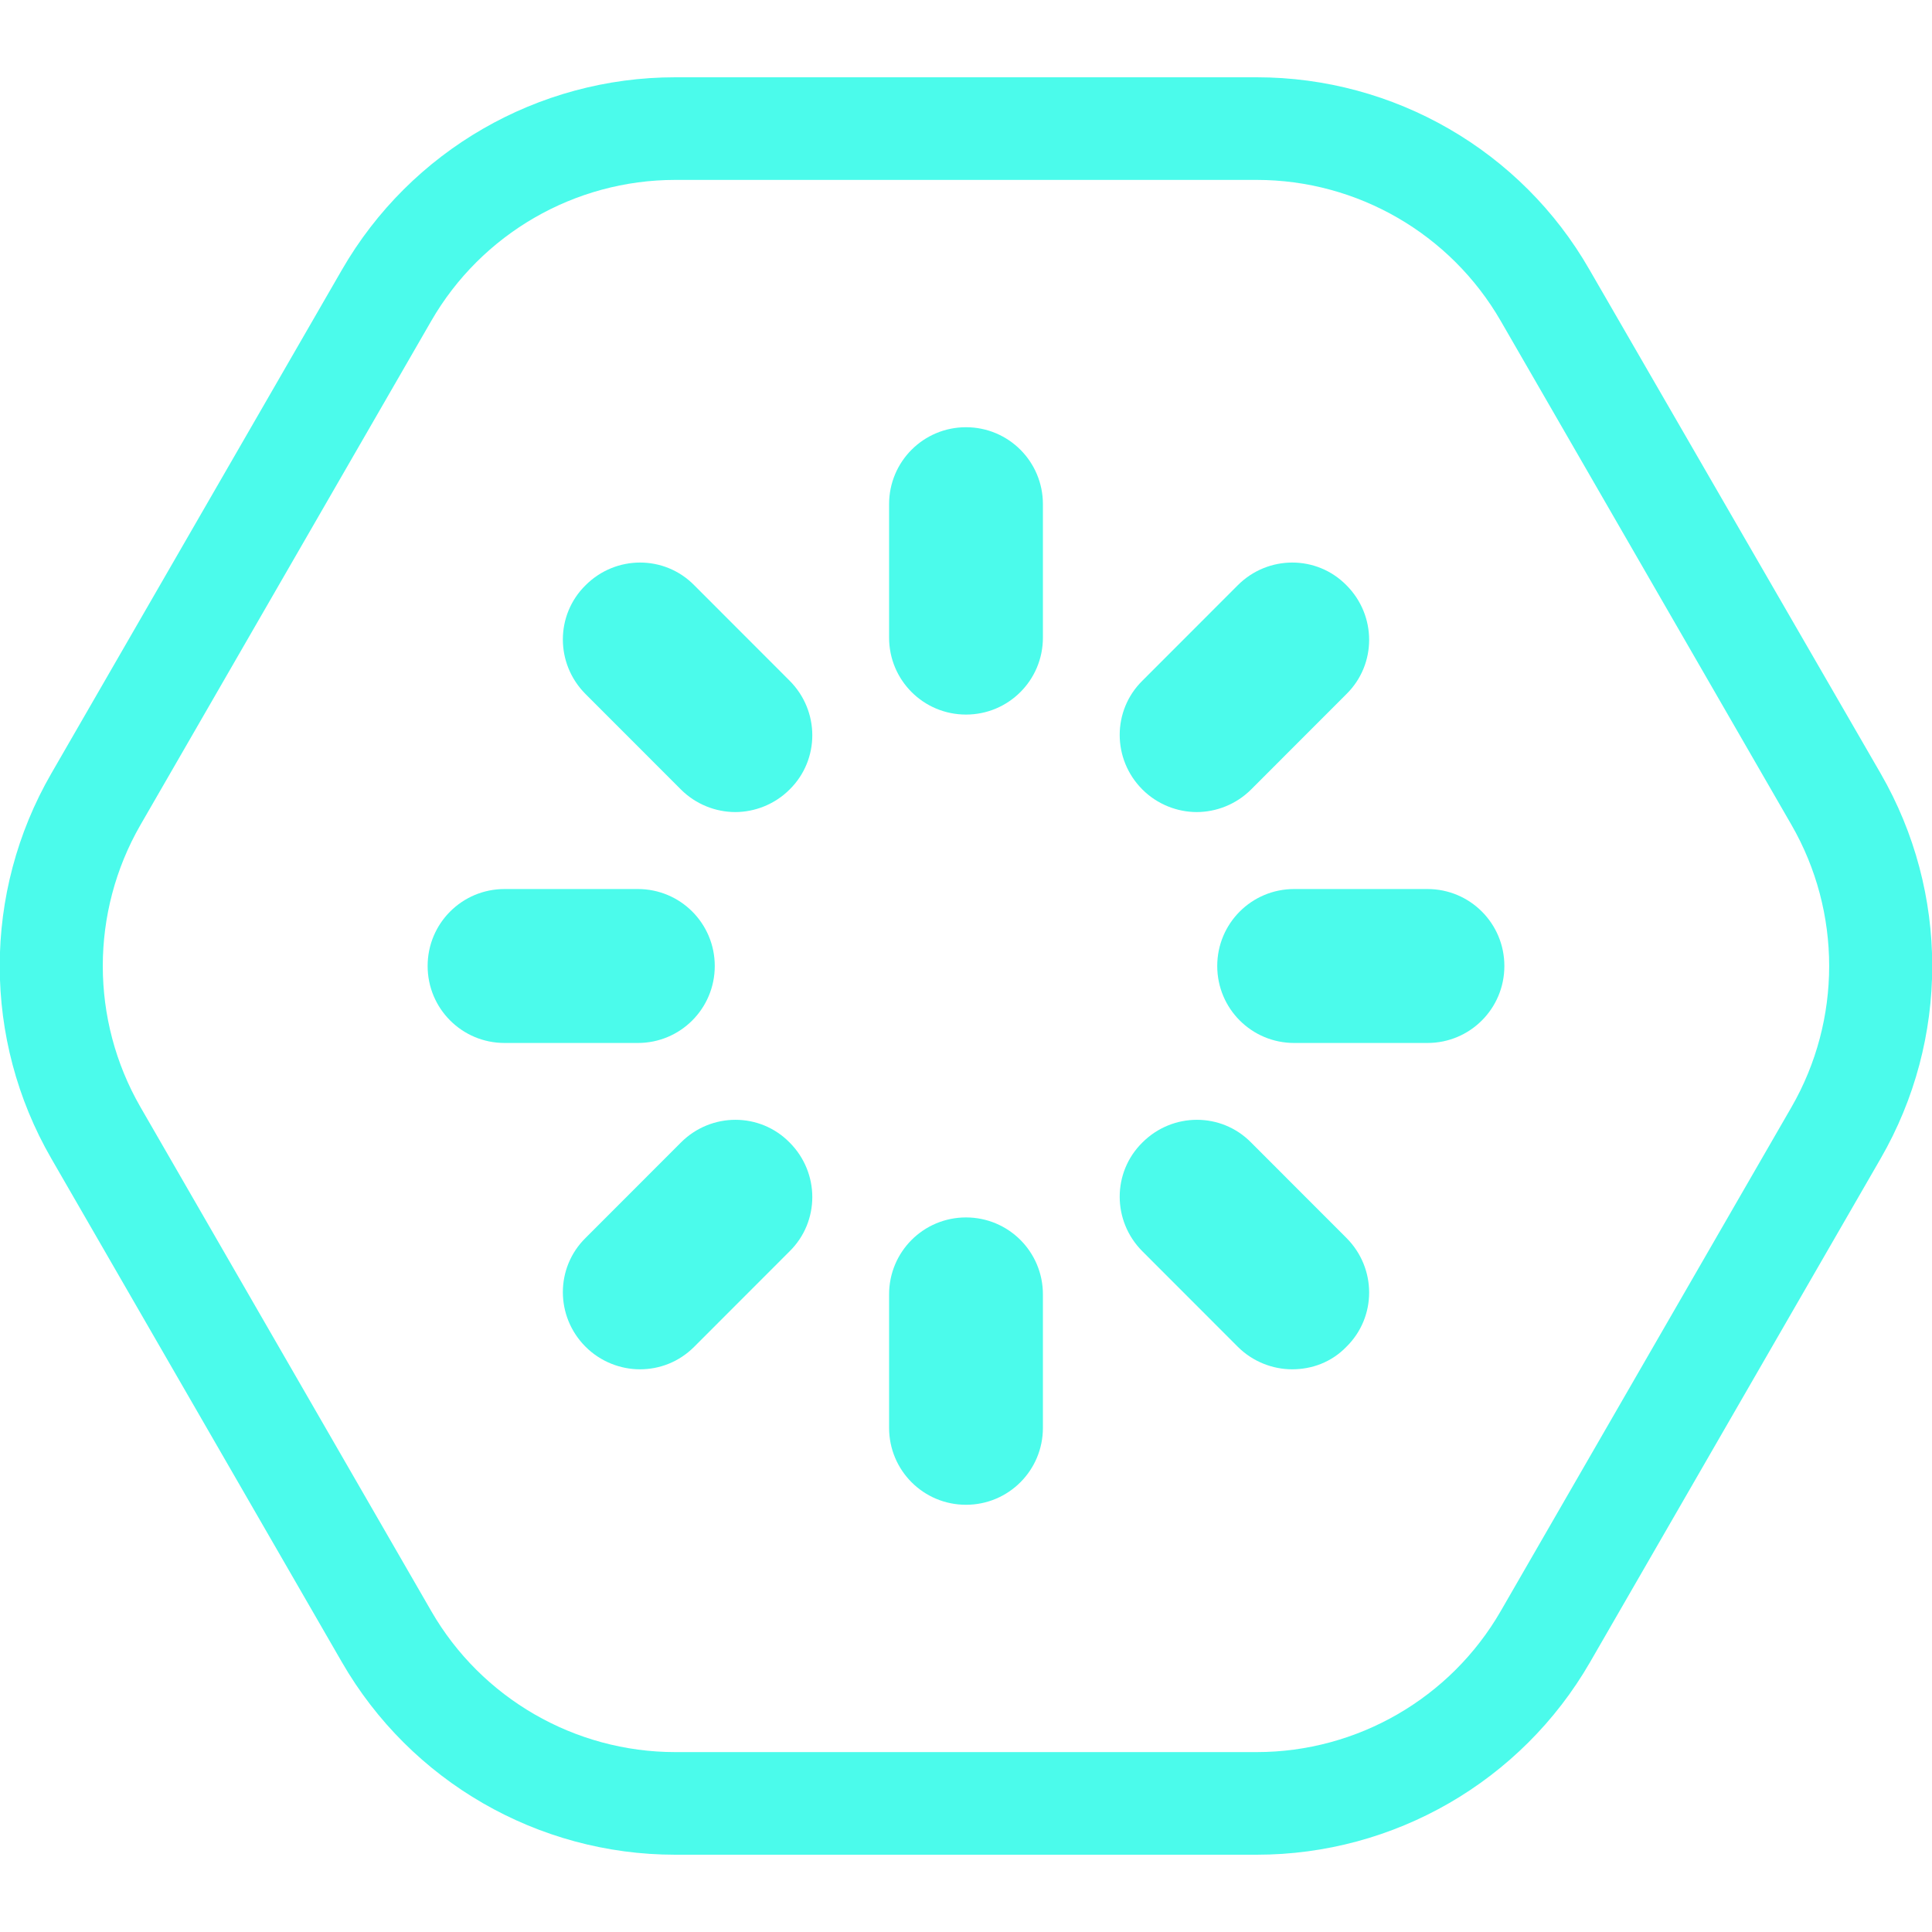
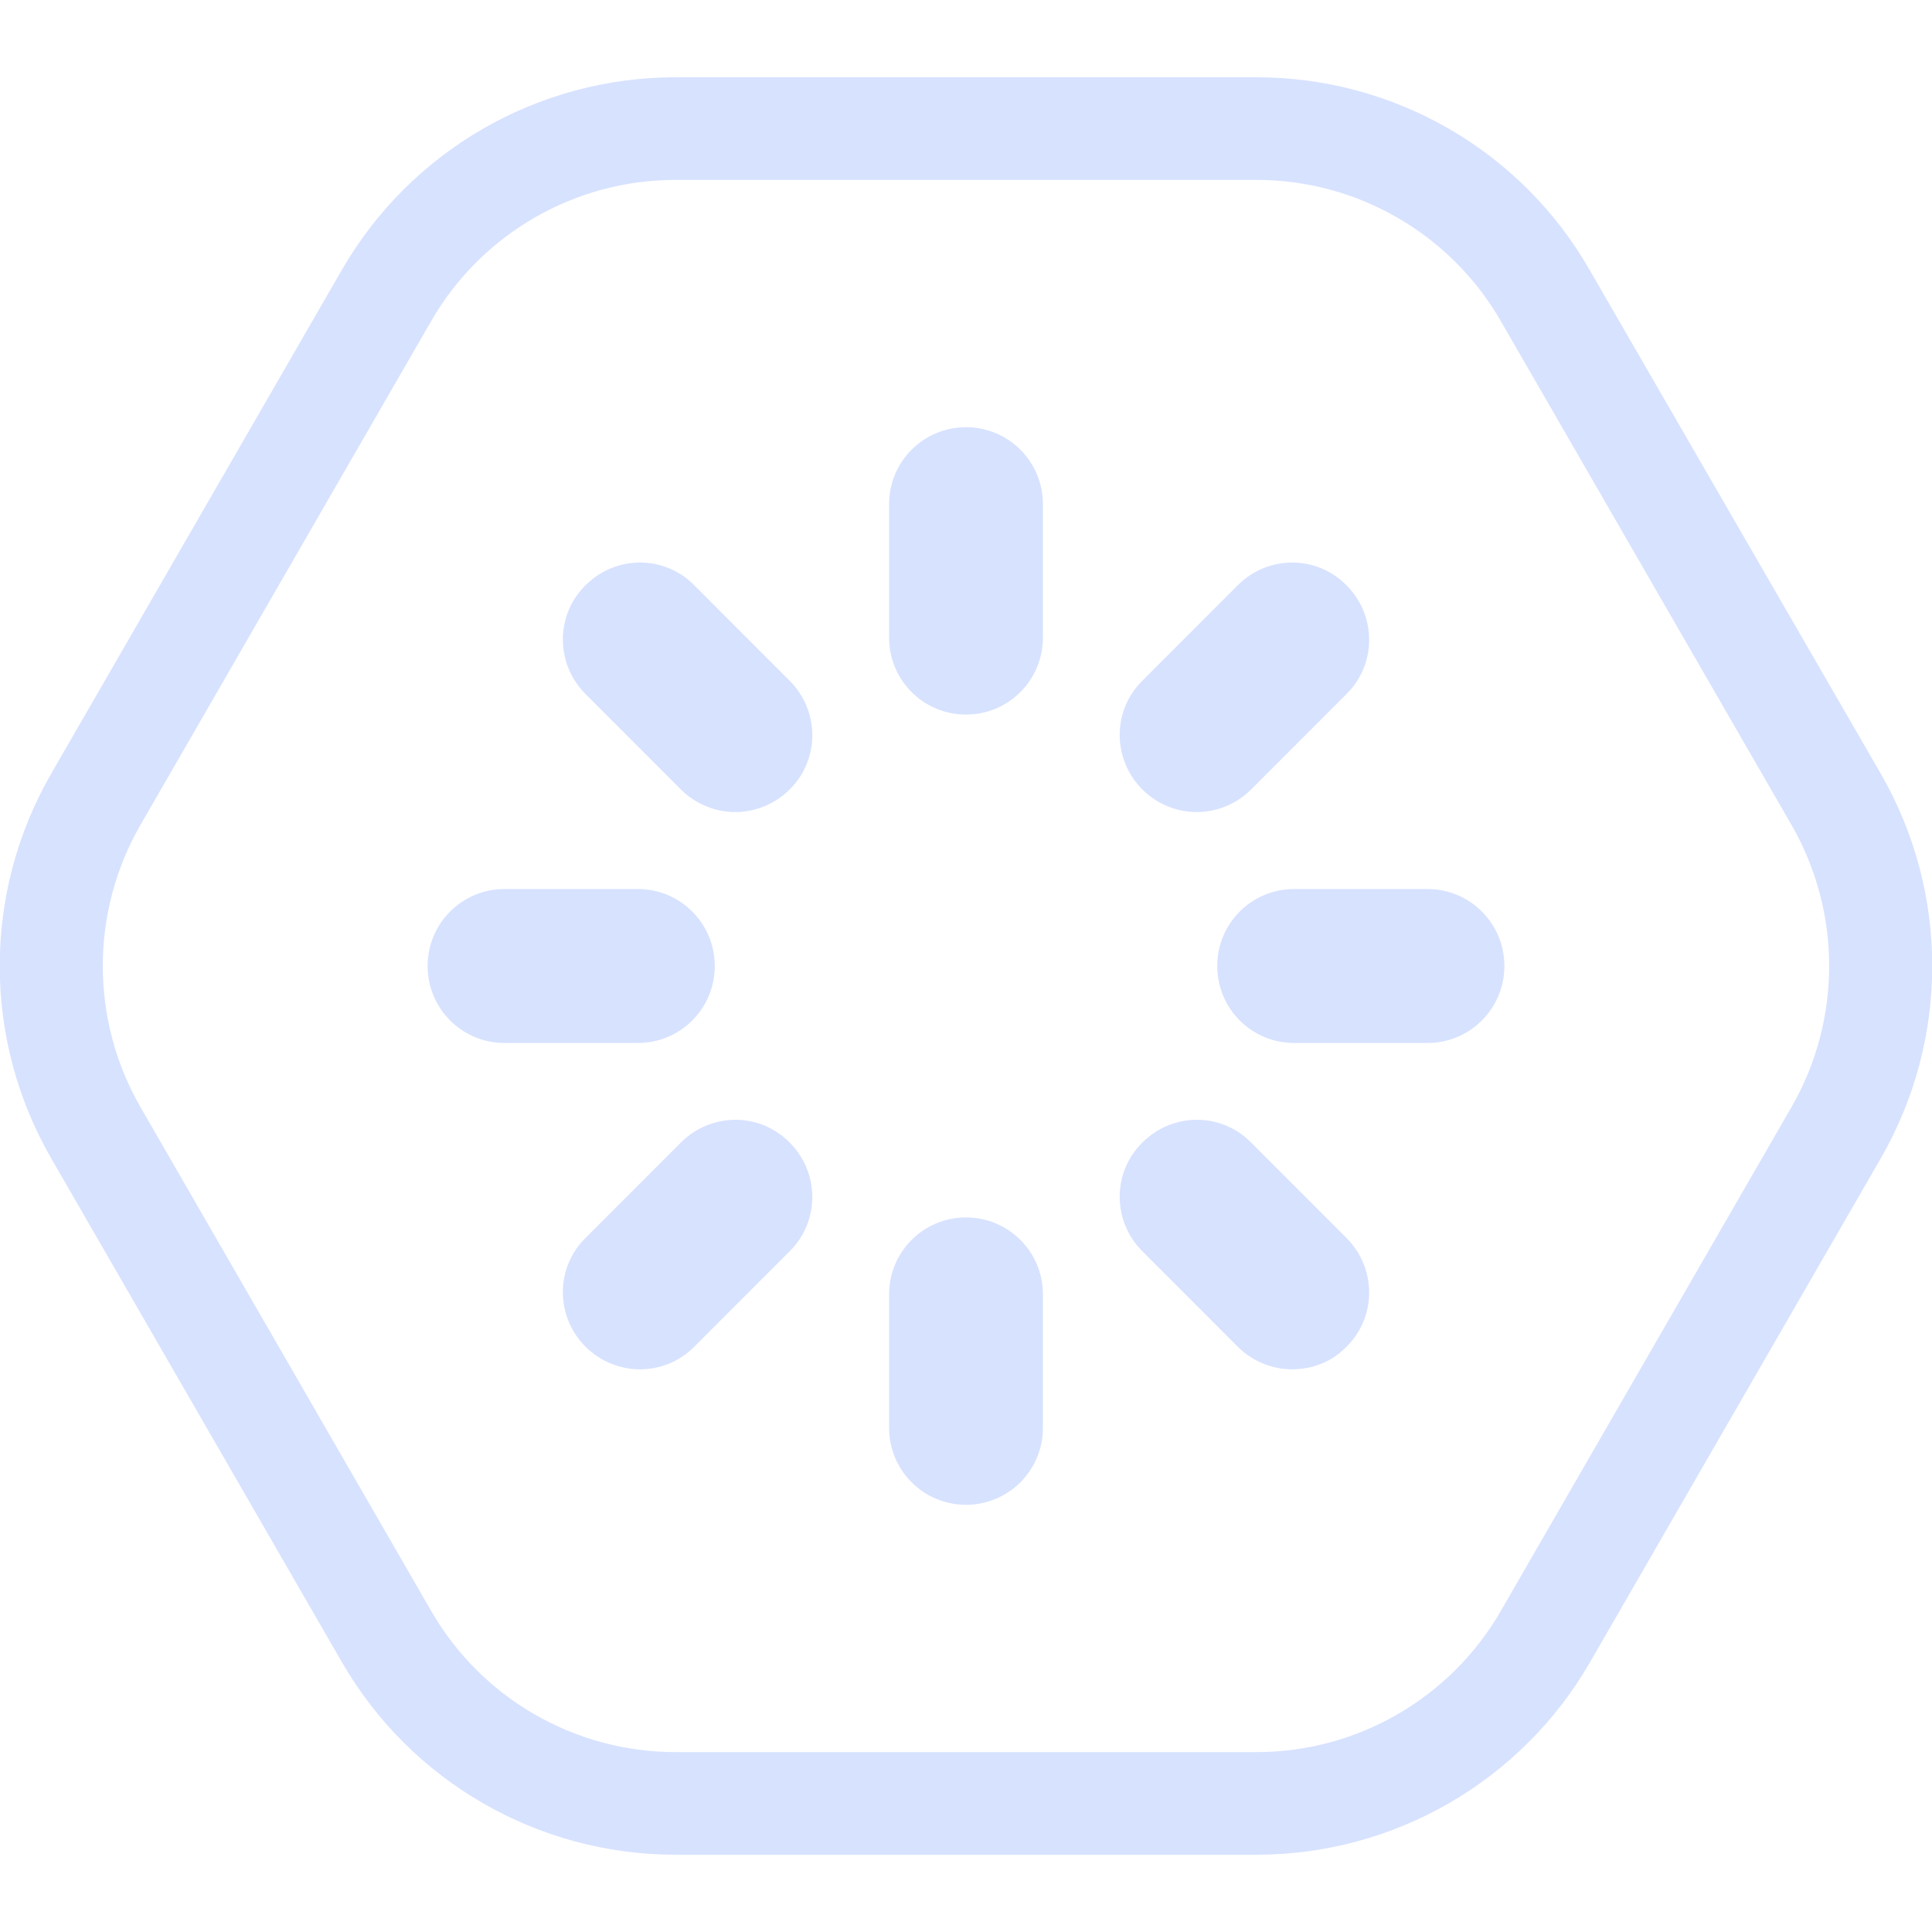
<svg xmlns="http://www.w3.org/2000/svg" width="100" height="100" viewBox="0 0 100 100" fill="none">
  <g clip-path="url(#clip0)">
-     <path d="M65.047 9.312C70.249 9.312 75.079 12.101 77.68 16.616L92.727 42.696C95.328 47.211 95.328 52.789 92.727 57.304L77.68 83.385C75.079 87.9 70.249 90.688 65.047 90.688H34.951C29.75 90.688 24.919 87.9 22.319 83.385L7.271 57.304C4.67 52.789 4.67 47.211 7.271 42.696L22.319 16.616C24.919 12.101 29.75 9.312 34.951 9.312H65.047ZM65.047 4H34.951C27.839 4 21.257 7.798 17.701 13.96L2.653 40.04C-0.903 46.202 -0.903 53.798 2.653 59.96L17.701 86.04C21.257 92.202 27.839 96 34.951 96H65.047C72.159 96 78.741 92.202 82.297 86.04L97.345 59.96C100.901 53.798 100.901 46.202 97.345 40.04L82.271 13.96C78.741 7.798 72.159 4 65.047 4Z" fill="#4bfbeb" />
-     <path d="M73.885 53.984H66.985C64.782 53.984 63.004 52.204 63.004 50C63.004 47.796 64.782 46.016 66.985 46.016H73.885C76.088 46.016 77.866 47.796 77.866 50C77.866 52.204 76.088 53.984 73.885 53.984Z" fill="#4bfbeb" />
-     <path d="M50 77.887C47.797 77.887 46.019 76.107 46.019 73.903V66.998C46.019 64.793 47.797 63.014 50 63.014C52.203 63.014 53.981 64.793 53.981 66.998V73.903C53.981 76.107 52.203 77.887 50 77.887Z" fill="#4bfbeb" />
-     <path d="M66.879 70.875C65.871 70.875 64.835 70.477 64.066 69.707L59.13 64.767C57.564 63.2 57.564 60.677 59.13 59.136C60.695 57.569 63.217 57.569 64.756 59.136L69.692 64.076C71.258 65.643 71.258 68.166 69.692 69.707C68.922 70.504 67.914 70.875 66.879 70.875Z" fill="#4bfbeb" />
-     <path d="M33.121 70.875C32.112 70.875 31.078 70.477 30.308 69.707C28.742 68.14 28.742 65.617 30.308 64.076L35.244 59.136C36.81 57.569 39.331 57.569 40.87 59.136C42.436 60.703 42.436 63.226 40.87 64.767L35.934 69.707C35.138 70.504 34.13 70.875 33.121 70.875Z" fill="#4bfbeb" />
-     <path d="M61.943 42.032C60.934 42.032 59.899 41.634 59.13 40.864C57.564 39.297 57.564 36.774 59.13 35.233L64.066 30.293C65.632 28.726 68.153 28.726 69.692 30.293C71.258 31.86 71.258 34.383 69.692 35.924L64.756 40.864C63.986 41.634 62.951 42.032 61.943 42.032Z" fill="#4bfbeb" />
-     <path d="M50 36.986C47.797 36.986 46.019 35.207 46.019 33.002V26.097C46.019 23.893 47.797 22.113 50 22.113C52.203 22.113 53.981 23.893 53.981 26.097V33.002C53.981 35.207 52.203 36.986 50 36.986Z" fill="#4bfbeb" />
-     <path d="M33.015 53.984H26.115C23.912 53.984 22.134 52.204 22.134 50C22.134 47.796 23.912 46.016 26.115 46.016H33.015C35.218 46.016 36.996 47.796 36.996 50C36.996 52.204 35.218 53.984 33.015 53.984Z" fill="#4bfbeb" />
-     <path d="M38.057 42.032C37.049 42.032 36.014 41.634 35.244 40.864L30.308 35.924C28.742 34.357 28.742 31.834 30.308 30.293C31.874 28.726 34.395 28.726 35.934 30.293L40.87 35.233C42.436 36.8 42.436 39.323 40.87 40.864C40.101 41.634 39.066 42.032 38.057 42.032Z" fill="#4bfbeb" />
+     <path d="M65.047 9.312C70.249 9.312 75.079 12.101 77.68 16.616L92.727 42.696C95.328 47.211 95.328 52.789 92.727 57.304L77.68 83.385C75.079 87.9 70.249 90.688 65.047 90.688H34.951C29.75 90.688 24.919 87.9 22.319 83.385L7.271 57.304C4.67 52.789 4.67 47.211 7.271 42.696L22.319 16.616C24.919 12.101 29.75 9.312 34.951 9.312H65.047ZM65.047 4H34.951C27.839 4 21.257 7.798 17.701 13.96L2.653 40.04C-0.903 46.202 -0.903 53.798 2.653 59.96L17.701 86.04C21.257 92.202 27.839 96 34.951 96H65.047C72.159 96 78.741 92.202 82.297 86.04L97.345 59.96C100.901 53.798 100.901 46.202 97.345 40.04L82.271 13.96C78.741 7.798 72.159 4 65.047 4Z" fill="#d7e2ff" />
+     <path d="M73.885 53.984H66.985C64.782 53.984 63.004 52.204 63.004 50C63.004 47.796 64.782 46.016 66.985 46.016H73.885C76.088 46.016 77.866 47.796 77.866 50C77.866 52.204 76.088 53.984 73.885 53.984Z" fill="#d7e2ff" />
+     <path d="M50 77.887C47.797 77.887 46.019 76.107 46.019 73.903V66.998C46.019 64.793 47.797 63.014 50 63.014C52.203 63.014 53.981 64.793 53.981 66.998V73.903C53.981 76.107 52.203 77.887 50 77.887Z" fill="#d7e2ff" />
+     <path d="M66.879 70.875C65.871 70.875 64.835 70.477 64.066 69.707L59.13 64.767C57.564 63.2 57.564 60.677 59.13 59.136C60.695 57.569 63.217 57.569 64.756 59.136L69.692 64.076C71.258 65.643 71.258 68.166 69.692 69.707C68.922 70.504 67.914 70.875 66.879 70.875Z" fill="#d7e2ff" />
+     <path d="M33.121 70.875C32.112 70.875 31.078 70.477 30.308 69.707C28.742 68.14 28.742 65.617 30.308 64.076L35.244 59.136C36.81 57.569 39.331 57.569 40.87 59.136C42.436 60.703 42.436 63.226 40.87 64.767L35.934 69.707C35.138 70.504 34.13 70.875 33.121 70.875Z" fill="#d7e2ff" />
+     <path d="M61.943 42.032C60.934 42.032 59.899 41.634 59.13 40.864C57.564 39.297 57.564 36.774 59.13 35.233L64.066 30.293C65.632 28.726 68.153 28.726 69.692 30.293C71.258 31.86 71.258 34.383 69.692 35.924L64.756 40.864C63.986 41.634 62.951 42.032 61.943 42.032Z" fill="#d7e2ff" />
+     <path d="M50 36.986C47.797 36.986 46.019 35.207 46.019 33.002V26.097C46.019 23.893 47.797 22.113 50 22.113C52.203 22.113 53.981 23.893 53.981 26.097V33.002C53.981 35.207 52.203 36.986 50 36.986Z" fill="#d7e2ff" />
+     <path d="M33.015 53.984H26.115C23.912 53.984 22.134 52.204 22.134 50C22.134 47.796 23.912 46.016 26.115 46.016H33.015C35.218 46.016 36.996 47.796 36.996 50C36.996 52.204 35.218 53.984 33.015 53.984Z" fill="#d7e2ff" />
+     <path d="M38.057 42.032C37.049 42.032 36.014 41.634 35.244 40.864L30.308 35.924C28.742 34.357 28.742 31.834 30.308 30.293C31.874 28.726 34.395 28.726 35.934 30.293L40.87 35.233C42.436 36.8 42.436 39.323 40.87 40.864C40.101 41.634 39.066 42.032 38.057 42.032Z" fill="#d7e2ff" />
  </g>
  <defs>
    <clipPath id="clip0">
-       <rect width="100" height="92" fill="#4bfbeb" transform="translate(0 4)" />
+       <rect width="100" height="92" fill="#d7e2ff" transform="translate(0 4)" />
    </clipPath>
  </defs>
</svg>
